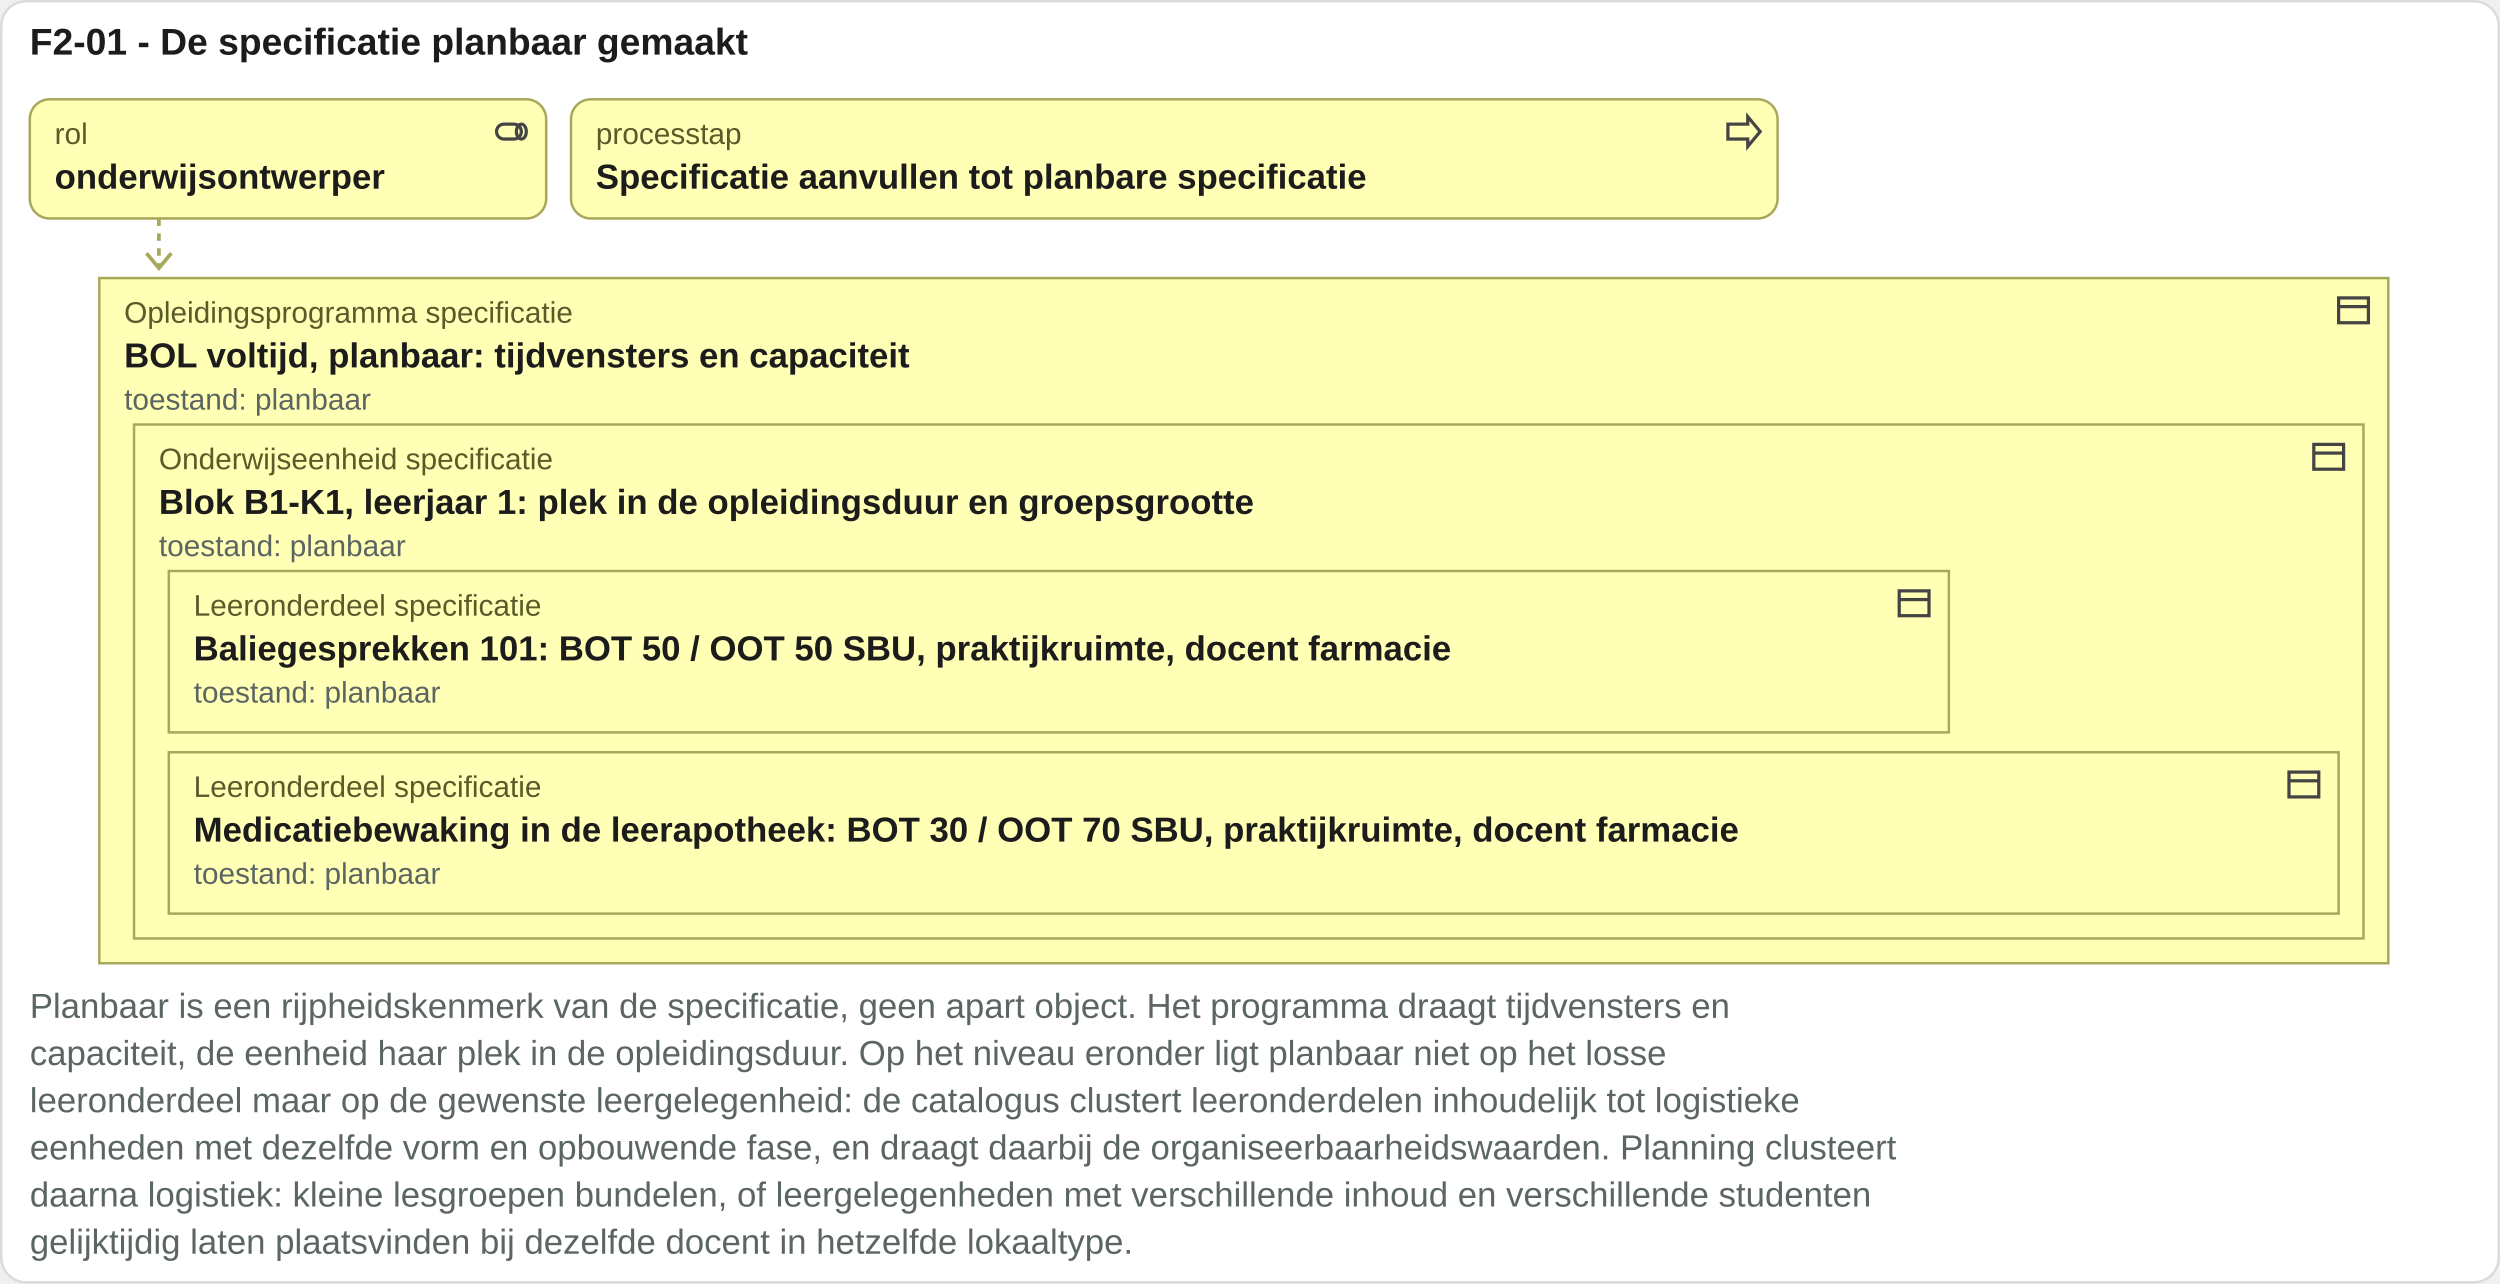
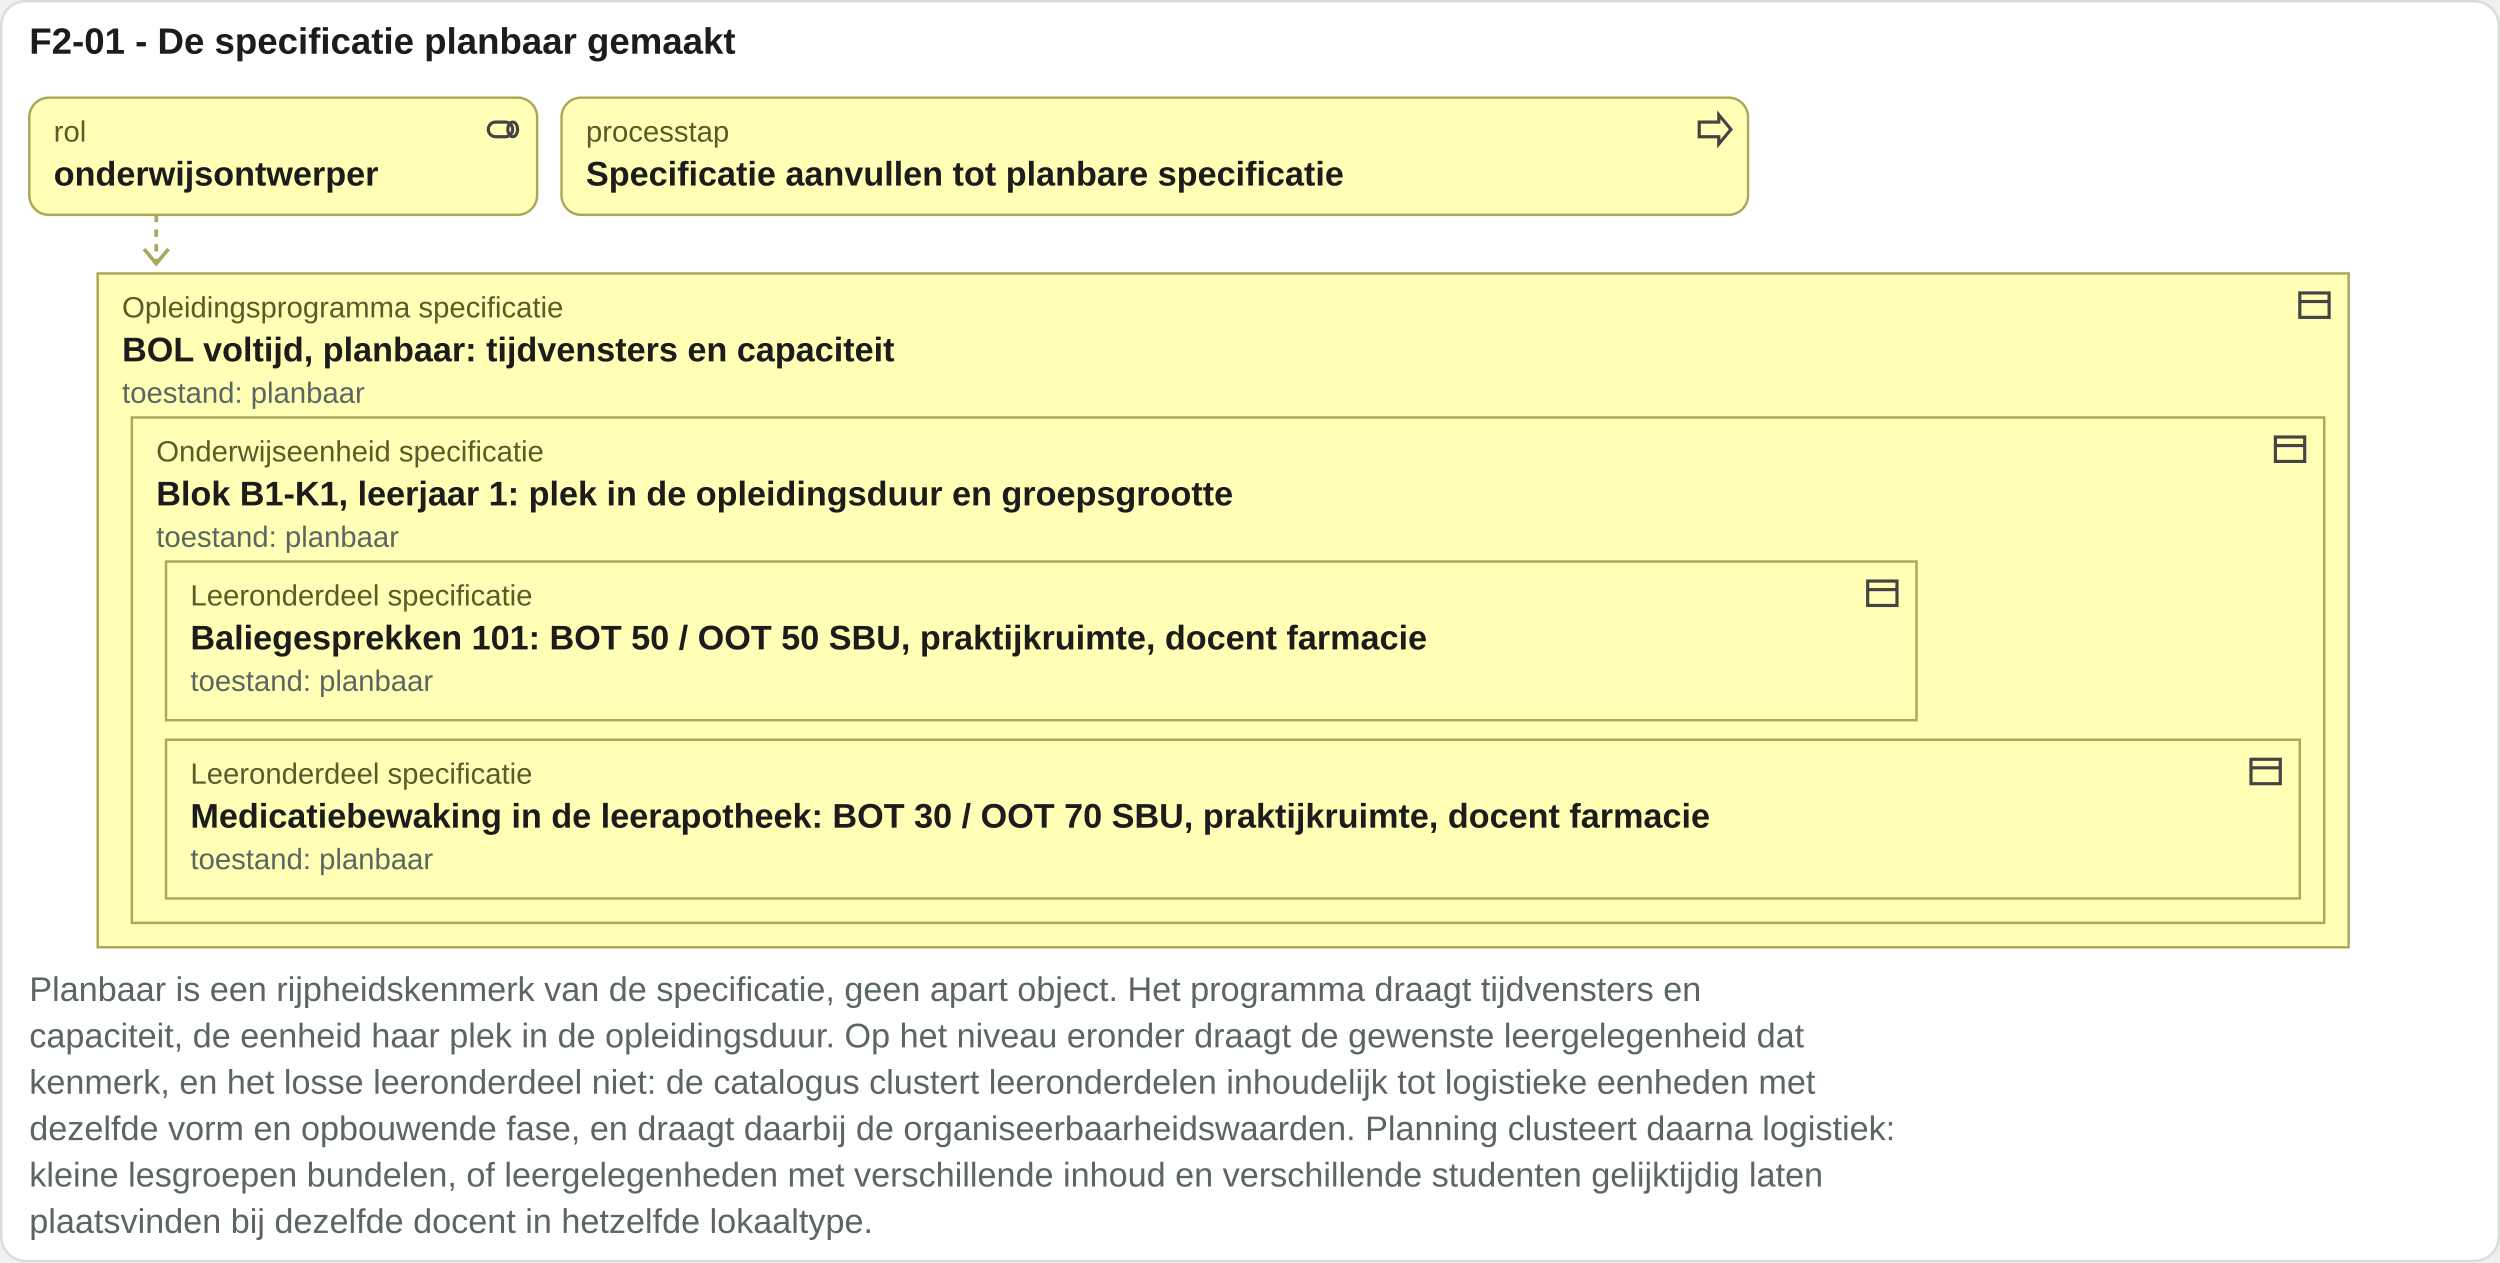
- <svg xmlns="http://www.w3.org/2000/svg" viewBox="0 0 1007 517" width="1007" height="517">
-   <rect x="0.5" y="0.5" width="1006" height="516" rx="10" fill="#ffffff" stroke="#d8ddda" />
+ <svg xmlns="http://www.w3.org/2000/svg" viewBox="0 0 1024 517" width="1024" height="517">
+   <rect x="0.5" y="0.5" width="1023" height="516" rx="10" fill="#ffffff" stroke="#d8ddda" />
  <text x="12" y="22" font-family="Arial, Helvetica, sans-serif" font-size="15" font-weight="bold" fill="#1c1c1c" text-anchor="start">F2-01 - De specificatie planbaar gemaakt</text>
  <rect x="12" y="40" width="208" height="48" rx="8" fill="#ffffb5" stroke="#a8a85a" />
  <g transform="translate(198,45)" fill="none" stroke="#444" stroke-width="1.3">
    <rect x="2" y="5" width="10" height="6" rx="3" />
    <ellipse cx="12" cy="8" rx="2" ry="3" />
  </g>
  <text x="22" y="58" font-family="Arial, Helvetica, sans-serif" font-size="12" fill="#5a5a2a" text-anchor="start">rol</text>
  <text x="22" y="76" font-family="Arial, Helvetica, sans-serif" font-size="14" font-weight="bold" fill="#1c1c1c" text-anchor="start">onderwijsontwerper</text>
  <rect x="230" y="40" width="486" height="48" rx="8" fill="#ffffb5" stroke="#a8a85a" />
  <g transform="translate(694,45)" fill="none" stroke="#444" stroke-width="1.3">
    <path d="M2 5h8V2l5 6-5 6v-3H2z" />
  </g>
  <text x="240" y="58" font-family="Arial, Helvetica, sans-serif" font-size="12" fill="#5a5a2a" text-anchor="start">processtap</text>
  <text x="240" y="76" font-family="Arial, Helvetica, sans-serif" font-size="14" font-weight="bold" fill="#1c1c1c" text-anchor="start">Specificatie aanvullen tot planbare specificatie</text>
  <path d="M64 88 V108" stroke="#a8a85a" stroke-width="1.5" stroke-dasharray="3 3" />
  <path d="M59 102 l5 6 5 -6" fill="none" stroke="#a8a85a" stroke-width="1.5" />
  <rect x="40" y="112" width="922" height="276" rx="0" fill="#ffffb5" stroke="#a8a85a" />
  <g transform="translate(940,117)" fill="none" stroke="#444" stroke-width="1.3">
    <rect x="2" y="3" width="12" height="10" />
    <path d="M2 6.5h12" />
  </g>
  <text x="50" y="130" font-family="Arial, Helvetica, sans-serif" font-size="12" fill="#5a5a2a" text-anchor="start">Opleidingsprogramma specificatie</text>
  <text x="50" y="148" font-family="Arial, Helvetica, sans-serif" font-size="14" font-weight="bold" fill="#1c1c1c" text-anchor="start">BOL voltijd, planbaar: tijdvensters en capaciteit</text>
  <rect x="54" y="171" width="898" height="207" rx="0" fill="#ffffb5" stroke="#a8a85a" />
  <g transform="translate(930,176)" fill="none" stroke="#444" stroke-width="1.3">
    <rect x="2" y="3" width="12" height="10" />
    <path d="M2 6.5h12" />
  </g>
  <text x="64" y="189" font-family="Arial, Helvetica, sans-serif" font-size="12" fill="#5a5a2a" text-anchor="start">Onderwijseenheid specificatie</text>
  <text x="64" y="207" font-family="Arial, Helvetica, sans-serif" font-size="14" font-weight="bold" fill="#1c1c1c" text-anchor="start">Blok B1-K1, leerjaar 1: plek in de opleidingsduur en groepsgrootte</text>
  <rect x="68" y="230" width="717" height="65" rx="0" fill="#ffffb5" stroke="#a8a85a" />
  <g transform="translate(763,235)" fill="none" stroke="#444" stroke-width="1.3">
    <rect x="2" y="3" width="12" height="10" />
    <path d="M2 6.5h12" />
  </g>
  <text x="78" y="248" font-family="Arial, Helvetica, sans-serif" font-size="12" fill="#5a5a2a" text-anchor="start">Leeronderdeel specificatie</text>
  <text x="78" y="266" font-family="Arial, Helvetica, sans-serif" font-size="14" font-weight="bold" fill="#1c1c1c" text-anchor="start">Baliegesprekken 101: BOT 50 / OOT 50 SBU, praktijkruimte, docent farmacie</text>
  <text x="78" y="283" font-family="Arial, Helvetica, sans-serif" font-size="12" fill="#5b6663" text-anchor="start">toestand: planbaar</text>
  <rect x="68" y="303" width="874" height="65" rx="0" fill="#ffffb5" stroke="#a8a85a" />
  <g transform="translate(920,308)" fill="none" stroke="#444" stroke-width="1.3">
    <rect x="2" y="3" width="12" height="10" />
    <path d="M2 6.5h12" />
  </g>
  <text x="78" y="321" font-family="Arial, Helvetica, sans-serif" font-size="12" fill="#5a5a2a" text-anchor="start">Leeronderdeel specificatie</text>
  <text x="78" y="339" font-family="Arial, Helvetica, sans-serif" font-size="14" font-weight="bold" fill="#1c1c1c" text-anchor="start">Medicatiebewaking in de leerapotheek: BOT 30 / OOT 70 SBU, praktijkruimte, docent farmacie</text>
  <text x="78" y="356" font-family="Arial, Helvetica, sans-serif" font-size="12" fill="#5b6663" text-anchor="start">toestand: planbaar</text>
  <text x="64" y="224" font-family="Arial, Helvetica, sans-serif" font-size="12" fill="#5b6663" text-anchor="start">toestand: planbaar</text>
  <text x="50" y="165" font-family="Arial, Helvetica, sans-serif" font-size="12" fill="#5b6663" text-anchor="start">toestand: planbaar</text>
  <text x="12" y="410" font-family="Arial, Helvetica, sans-serif" font-size="14" fill="#5b6663" text-anchor="start">Planbaar is een rijpheidskenmerk van de specificatie, geen apart object. Het programma draagt tijdvensters en</text>
-   <text x="12" y="429" font-family="Arial, Helvetica, sans-serif" font-size="14" fill="#5b6663" text-anchor="start">capaciteit, de eenheid haar plek in de opleidingsduur. Op het niveau eronder ligt planbaar niet op het losse</text>
-   <text x="12" y="448" font-family="Arial, Helvetica, sans-serif" font-size="14" fill="#5b6663" text-anchor="start">leeronderdeel maar op de gewenste leergelegenheid: de catalogus clustert leeronderdelen inhoudelijk tot logistieke</text>
-   <text x="12" y="467" font-family="Arial, Helvetica, sans-serif" font-size="14" fill="#5b6663" text-anchor="start">eenheden met dezelfde vorm en opbouwende fase, en draagt daarbij de organiseerbaarheidswaarden. Planning clusteert</text>
-   <text x="12" y="486" font-family="Arial, Helvetica, sans-serif" font-size="14" fill="#5b6663" text-anchor="start">daarna logistiek: kleine lesgroepen bundelen, of leergelegenheden met verschillende inhoud en verschillende studenten</text>
-   <text x="12" y="505" font-family="Arial, Helvetica, sans-serif" font-size="14" fill="#5b6663" text-anchor="start">gelijktijdig laten plaatsvinden bij dezelfde docent in hetzelfde lokaaltype.</text>
+   <text x="12" y="429" font-family="Arial, Helvetica, sans-serif" font-size="14" fill="#5b6663" text-anchor="start">capaciteit, de eenheid haar plek in de opleidingsduur. Op het niveau eronder draagt de gewenste leergelegenheid dat</text>
+   <text x="12" y="448" font-family="Arial, Helvetica, sans-serif" font-size="14" fill="#5b6663" text-anchor="start">kenmerk, en het losse leeronderdeel niet: de catalogus clustert leeronderdelen inhoudelijk tot logistieke eenheden met</text>
+   <text x="12" y="467" font-family="Arial, Helvetica, sans-serif" font-size="14" fill="#5b6663" text-anchor="start">dezelfde vorm en opbouwende fase, en draagt daarbij de organiseerbaarheidswaarden. Planning clusteert daarna logistiek:</text>
+   <text x="12" y="486" font-family="Arial, Helvetica, sans-serif" font-size="14" fill="#5b6663" text-anchor="start">kleine lesgroepen bundelen, of leergelegenheden met verschillende inhoud en verschillende studenten gelijktijdig laten</text>
+   <text x="12" y="505" font-family="Arial, Helvetica, sans-serif" font-size="14" fill="#5b6663" text-anchor="start">plaatsvinden bij dezelfde docent in hetzelfde lokaaltype.</text>
</svg>
